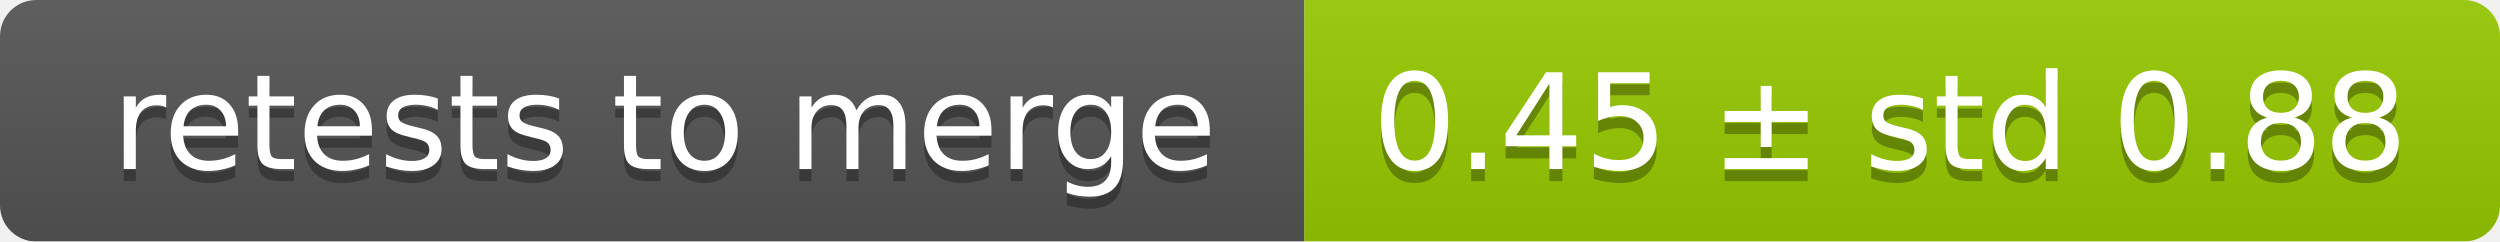
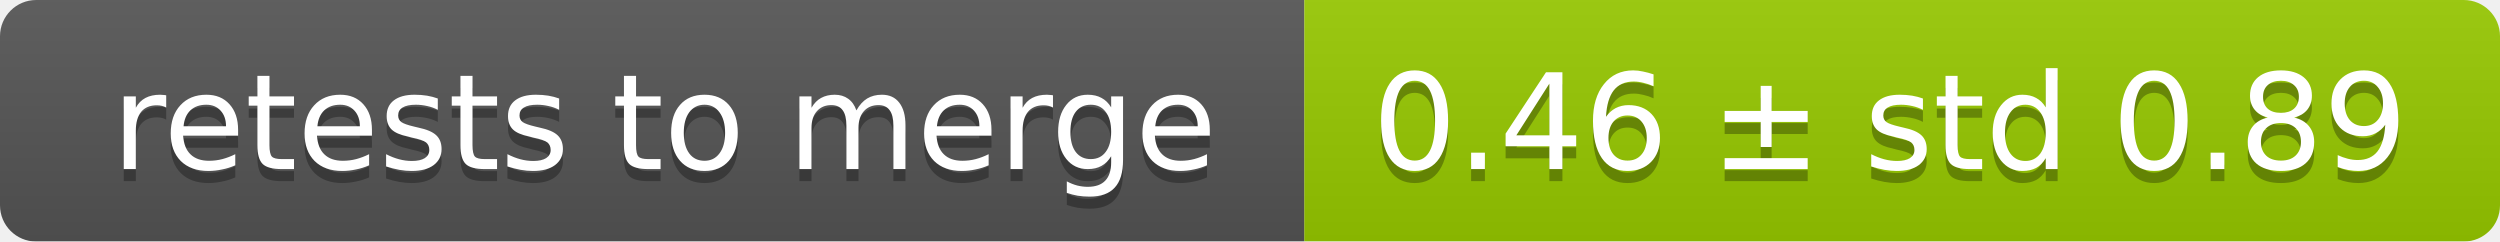
<svg xmlns="http://www.w3.org/2000/svg" width="207" height="20">
  <linearGradient id="smooth" x2="0" y2="100%">
    <stop offset="0" stop-color="#bbb" stop-opacity=".1" />
    <stop offset="1" stop-opacity=".1" />
  </linearGradient>
  <mask id="round">
    <rect width="207" height="20" rx="3" fill="#fff" />
  </mask>
  <g mask="url(#round)">
    <rect width="108" height="20" fill="#555" />
    <rect x="108" width="99" height="20" fill="#97ca00" />
    <rect width="207" height="20" fill="url(#smooth)" />
  </g>
  <g fill="#fff" text-anchor="middle" font-family="DejaVu Sans,Verdana,Geneva,sans-serif" font-size="11">
    <text x="55" y="15" fill="#010101" fill-opacity=".3">retests to merge</text>
    <text x="55" y="14">retests to merge</text>
-     <text x="156.5" y="15" fill="#010101" fill-opacity=".3">0.45 ± std 0.88</text>
-     <text x="156.5" y="14">0.45 ± std 0.88</text>
+     <text x="156.5" y="15" fill="#010101" fill-opacity=".3">0.46 ± std 0.89</text>
+     <text x="156.5" y="14">0.46 ± std 0.89</text>
  </g>
</svg>
